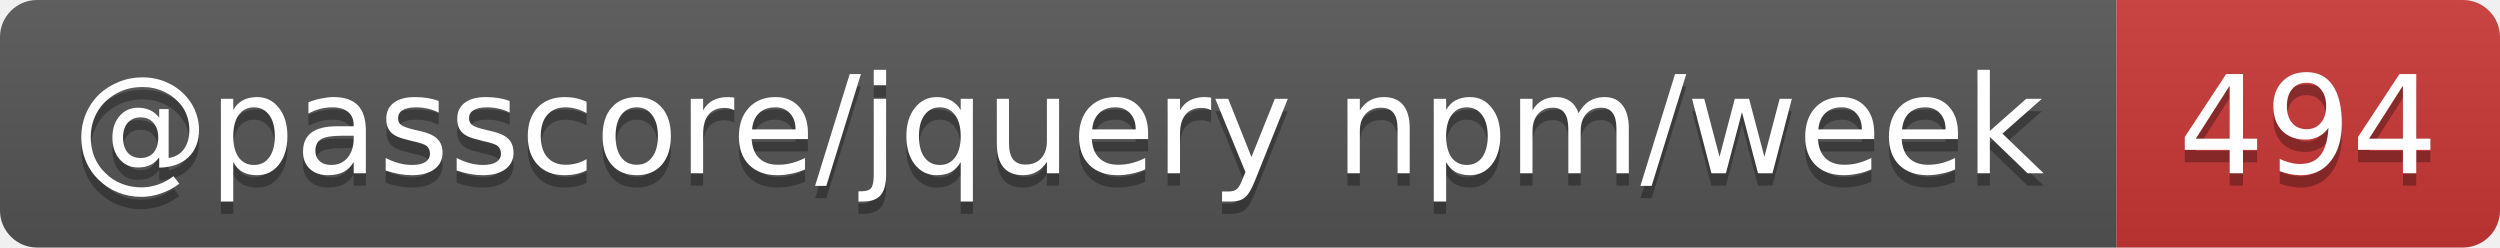
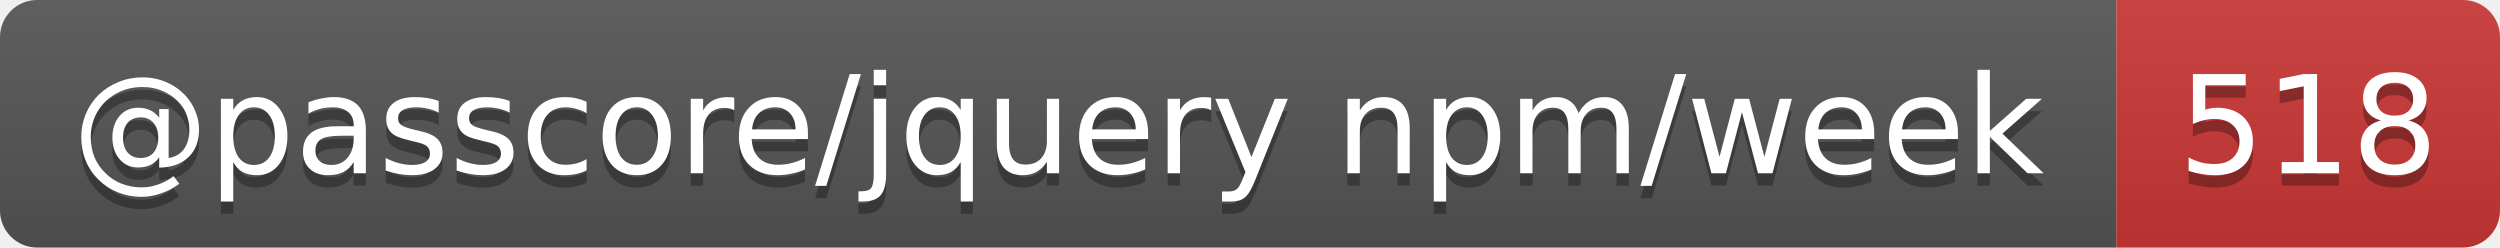
- <svg xmlns="http://www.w3.org/2000/svg" width="202" height="20" role="img" aria-label="@passcore/jquery npm/week: 494">
+ <svg xmlns="http://www.w3.org/2000/svg" width="202" height="20" role="img" aria-label="@passcore/jquery npm/week: 518">
  <linearGradient id="s" x2="0" y2="100%">
    <stop offset="0" stop-color="#bbb" stop-opacity=".1" />
    <stop offset="1" stop-opacity=".1" />
  </linearGradient>
  <clipPath id="r">
    <rect width="202" height="20" rx="3" fill="#fff" />
  </clipPath>
  <g clip-path="url(#r)">
    <rect width="171" height="20" fill="#555" />
    <rect x="171" width="31" height="20" fill="#cb3837" />
    <rect width="202" height="20" fill="url(#s)" />
  </g>
  <g fill="#fff" text-anchor="middle" font-family="Verdana,Geneva,DejaVu Sans,sans-serif" text-rendering="geometricPrecision" font-size="11">
    <text aria-hidden="true" x="85.5" y="15" fill="#010101" fill-opacity=".3" textLength="161.1">@passcore/jquery npm/week</text>
-     <text aria-hidden="true" x="186.5" y="15" fill="#010101" fill-opacity=".3" textLength="21">494</text>
+     <text aria-hidden="true" x="186.5" y="15" fill="#010101" fill-opacity=".3" textLength="21">518</text>
    <text x="85.5" y="14" textLength="161.1">@passcore/jquery npm/week</text>
-     <text x="186.5" y="14" textLength="21">494</text>
+     <text x="186.5" y="14" textLength="21">518</text>
  </g>
</svg>
